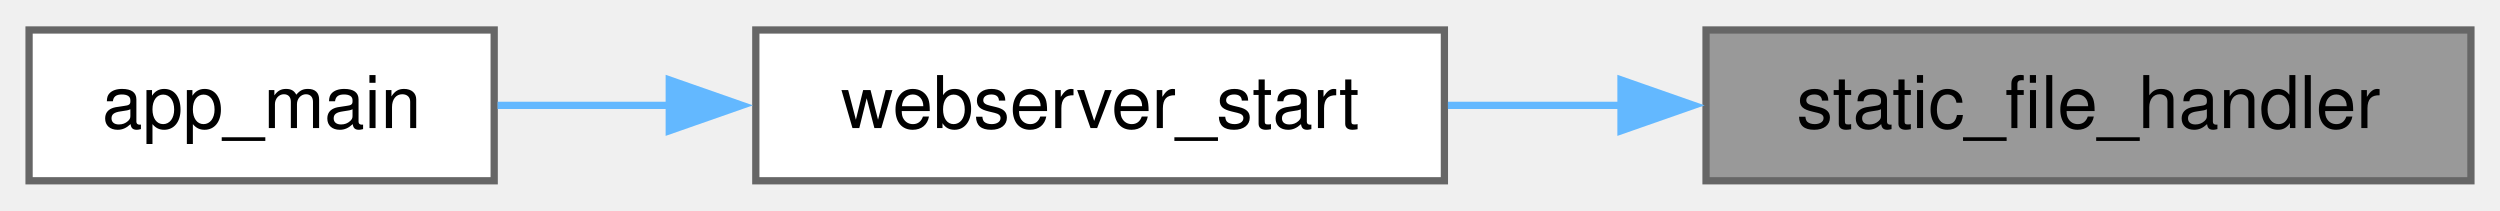
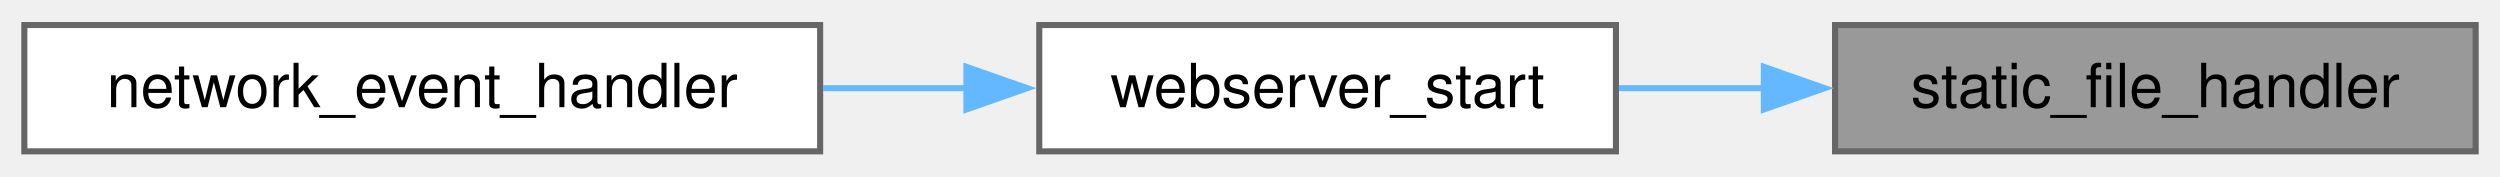
- <svg xmlns="http://www.w3.org/2000/svg" xmlns:xlink="http://www.w3.org/1999/xlink" width="344pt" height="29pt" viewBox="0.00 0.00 344.00 28.75">
+ <svg xmlns="http://www.w3.org/2000/svg" xmlns:xlink="http://www.w3.org/1999/xlink" width="411pt" height="29pt" viewBox="0.00 0.00 410.75 28.75">
  <g id="graph0" class="graph" transform="scale(1 1) rotate(0) translate(4 24.75)">
    <g id="Node000001" class="node">
      <g id="a_Node000001">
-         <a xlink:title="HTTP handler for static files from LittleFS.">
-           <polygon fill="#999999" stroke="#666666" points="336,-20.75 230.75,-20.75 230.75,0 336,0 336,-20.75" />
-           <text text-anchor="middle" x="283.38" y="-7.25" font-family="Helvetica,sans-Serif" font-size="10.00">static_file_handler</text>
+         <a xlink:title="HTTP handler for static files embedded in the firmware.">
+           <polygon fill="#999999" stroke="#666666" points="402.75,-20.75 297.5,-20.75 297.5,0 402.75,0 402.75,-20.75" />
+           <text text-anchor="middle" x="350.12" y="-7.25" font-family="Helvetica,sans-Serif" font-size="10.00">static_file_handler</text>
        </a>
      </g>
    </g>
    <g id="Node000002" class="node">
      <g id="a_Node000002">
        <a xlink:href="web__server_8c.html#aaeff4de8303b44312aa851f3b7211b1d" target="_top" xlink:title="Initialize and start the HTTP web server.">
-           <polygon fill="white" stroke="#666666" points="194.75,-20.75 100,-20.75 100,0 194.75,0 194.75,-20.75" />
-           <text text-anchor="middle" x="147.38" y="-7.25" font-family="Helvetica,sans-Serif" font-size="10.00">webserver_start</text>
+           <polygon fill="white" stroke="#666666" points="261.5,-20.75 166.75,-20.75 166.75,0 261.5,0 261.5,-20.75" />
+           <text text-anchor="middle" x="214.12" y="-7.25" font-family="Helvetica,sans-Serif" font-size="10.00">webserver_start</text>
        </a>
      </g>
    </g>
    <g id="edge1_Node000001_Node000002" class="edge">
      <g id="a_edge1_Node000001_Node000002">
        <a xlink:title=" ">
-           <path fill="none" stroke="#63b8ff" d="M219.24,-10.38C211.15,-10.38 202.99,-10.38 195.23,-10.38" />
-           <polygon fill="#63b8ff" stroke="#63b8ff" points="219.05,-13.88 229.05,-10.38 219.05,-6.88 219.05,-13.88" />
+           <path fill="none" stroke="#63b8ff" d="M285.99,-10.38C277.9,-10.38 269.74,-10.38 261.98,-10.38" />
+           <polygon fill="#63b8ff" stroke="#63b8ff" points="285.8,-13.88 295.8,-10.38 285.8,-6.88 285.8,-13.88" />
        </a>
      </g>
    </g>
    <g id="Node000003" class="node">
      <g id="a_Node000003">
-         <a xlink:href="dmx-interface_8c.html#a630544a7f0a2cc40d8a7fefab7e2fe70" target="_top" xlink:title="Main entry point for the DMX Interface application.">
-           <polygon fill="white" stroke="#666666" points="64,-20.75 0,-20.75 0,0 64,0 64,-20.75" />
-           <text text-anchor="middle" x="32" y="-7.25" font-family="Helvetica,sans-Serif" font-size="10.00">app_main</text>
+         <a xlink:href="dmx-interface_8c.html#a9bd9f390af7b80b21e4b1bcd75340ea7" target="_top" xlink:title="Event handler for network events.">
+           <polygon fill="white" stroke="#666666" points="130.75,-20.75 0,-20.75 0,0 130.75,0 130.75,-20.75" />
+           <text text-anchor="middle" x="65.38" y="-7.25" font-family="Helvetica,sans-Serif" font-size="10.00">network_event_handler</text>
        </a>
      </g>
    </g>
    <g id="edge2_Node000002_Node000003" class="edge">
      <g id="a_edge2_Node000002_Node000003">
        <a xlink:title=" ">
-           <path fill="none" stroke="#63b8ff" d="M88.12,-10.38C79.97,-10.38 71.86,-10.38 64.47,-10.38" />
-           <polygon fill="#63b8ff" stroke="#63b8ff" points="88.09,-13.88 98.09,-10.38 88.09,-6.88 88.09,-13.88" />
+           <path fill="none" stroke="#63b8ff" d="M155.05,-10.38C147.22,-10.38 139.16,-10.38 131.23,-10.38" />
+           <polygon fill="#63b8ff" stroke="#63b8ff" points="154.78,-13.88 164.78,-10.38 154.78,-6.88 154.78,-13.88" />
        </a>
      </g>
    </g>
  </g>
</svg>
